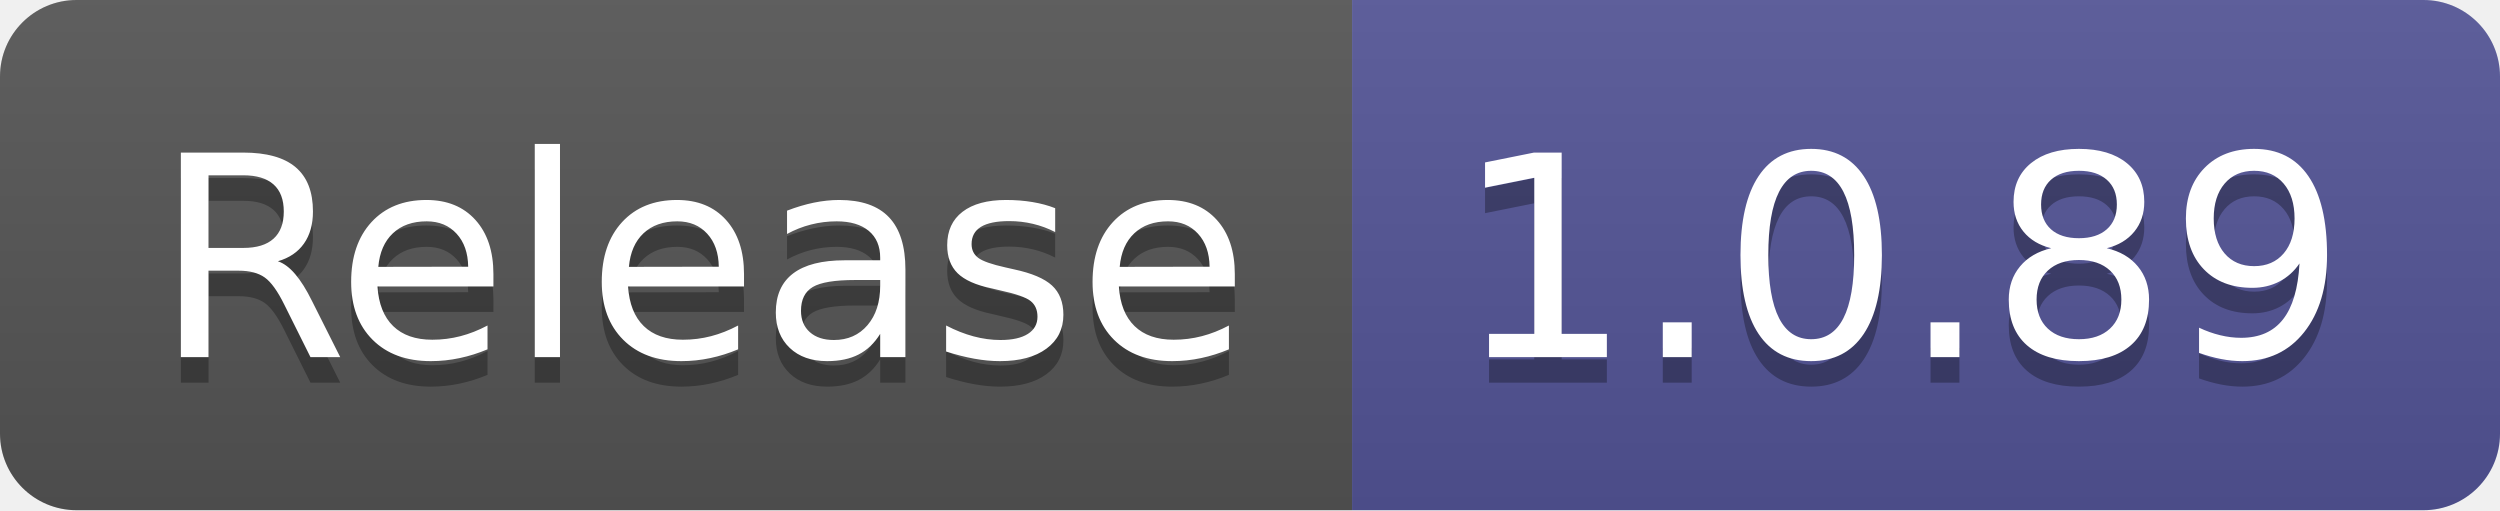
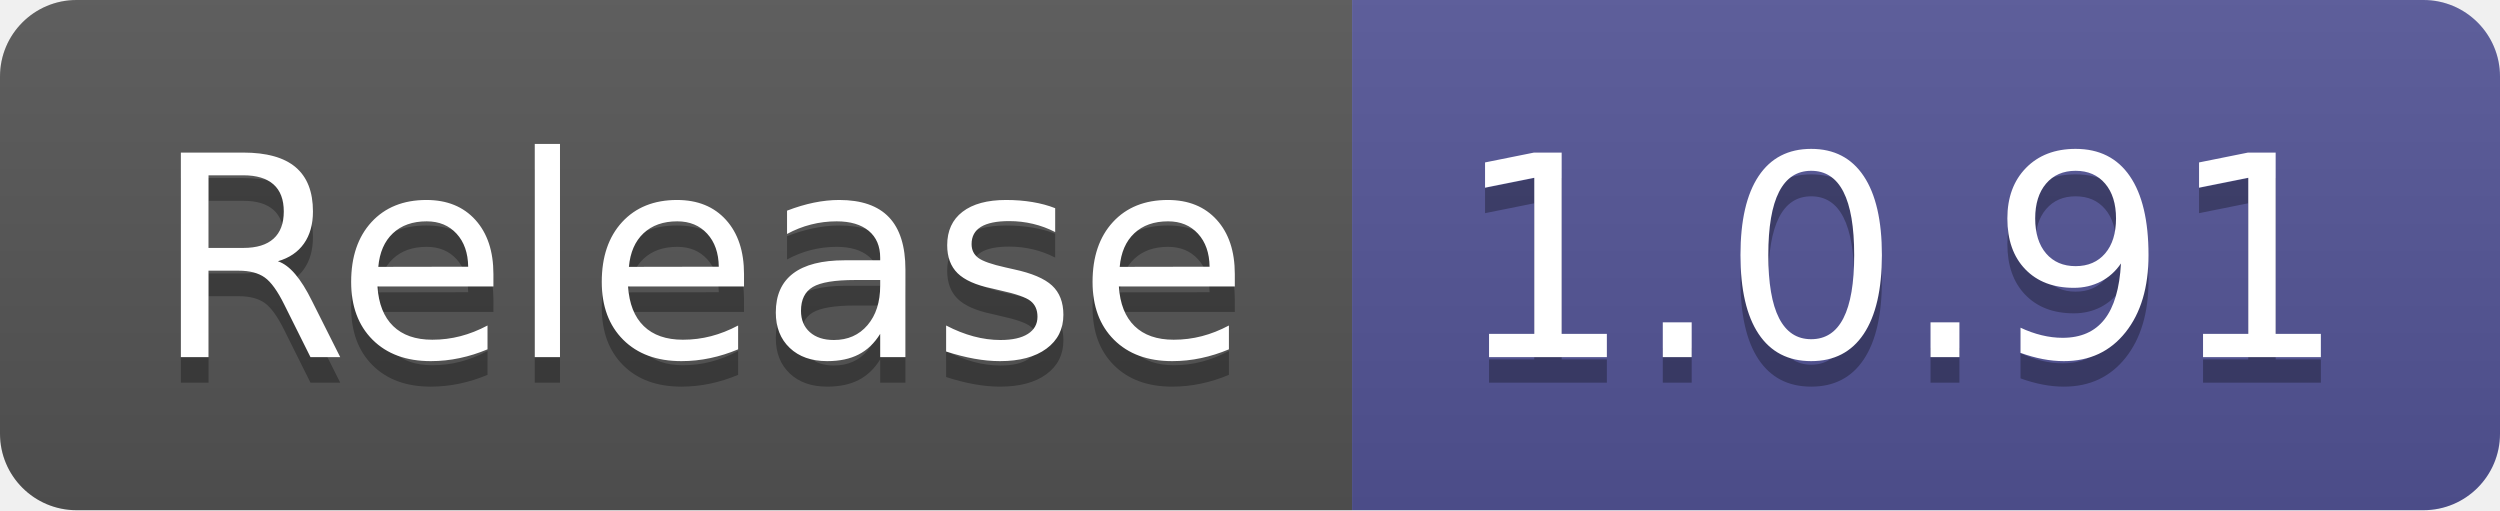
- <svg xmlns="http://www.w3.org/2000/svg" width="98" height="20" role="img" aria-label="Release: 1.0.89">
+ <svg xmlns="http://www.w3.org/2000/svg" width="98" height="20" role="img" aria-label="Release: 1.0.91">
  <linearGradient id="s" x2="0" y2="100%">
    <stop offset="0" stop-color="#bbb" stop-opacity=".1" />
    <stop offset="1" stop-opacity=".1" />
  </linearGradient>
  <clipPath id="r">
    <rect width="98" height="20" rx="3" fill="#fff" />
  </clipPath>
  <g clip-path="url(#r)">
    <rect width="53" height="20" fill="#555" />
    <rect x="53" width="45" height="20" fill="#535597" />
    <rect width="98" height="20" fill="url(#s)" />
  </g>
  <g fill="#fff" text-anchor="middle" font-family="Verdana,Geneva,DejaVu Sans,sans-serif" text-rendering="geometricPrecision" font-size="110">
    <text aria-hidden="true" x="275" y="150" fill="#010101" fill-opacity=".3" transform="scale(.1)" textLength="430">Release</text>
    <text x="275" y="140" transform="scale(.1)" fill="#fff" textLength="430">Release</text>
-     <text aria-hidden="true" x="745" y="150" fill="#010101" fill-opacity=".3" transform="scale(.1)" textLength="350">1.0.89</text>
-     <text x="745" y="140" transform="scale(.1)" fill="#fff" textLength="350">1.0.89</text>
+     <text aria-hidden="true" x="745" y="150" fill="#010101" fill-opacity=".3" transform="scale(.1)" textLength="350">1.0.91</text>
+     <text x="745" y="140" transform="scale(.1)" fill="#fff" textLength="350">1.0.91</text>
  </g>
</svg>
